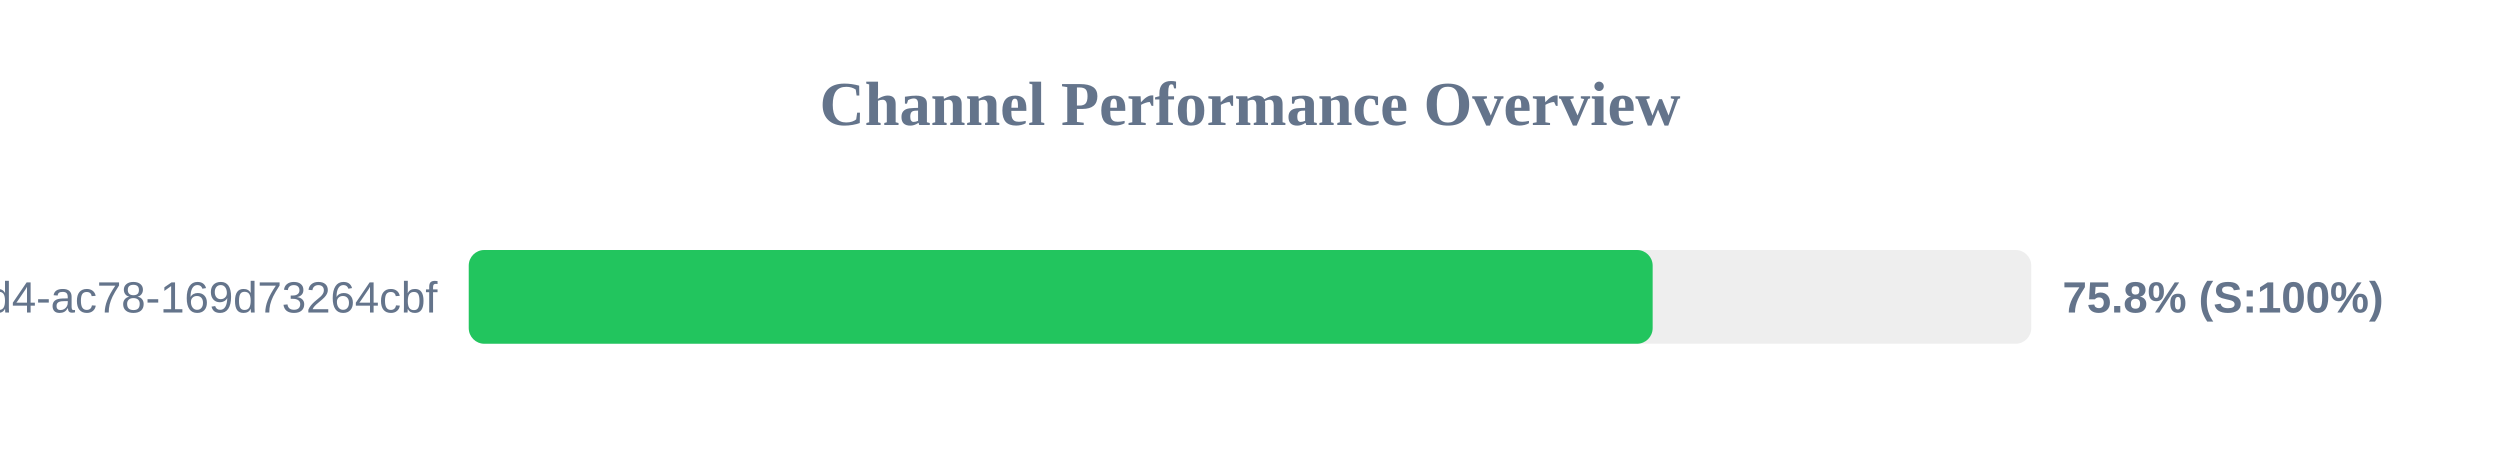
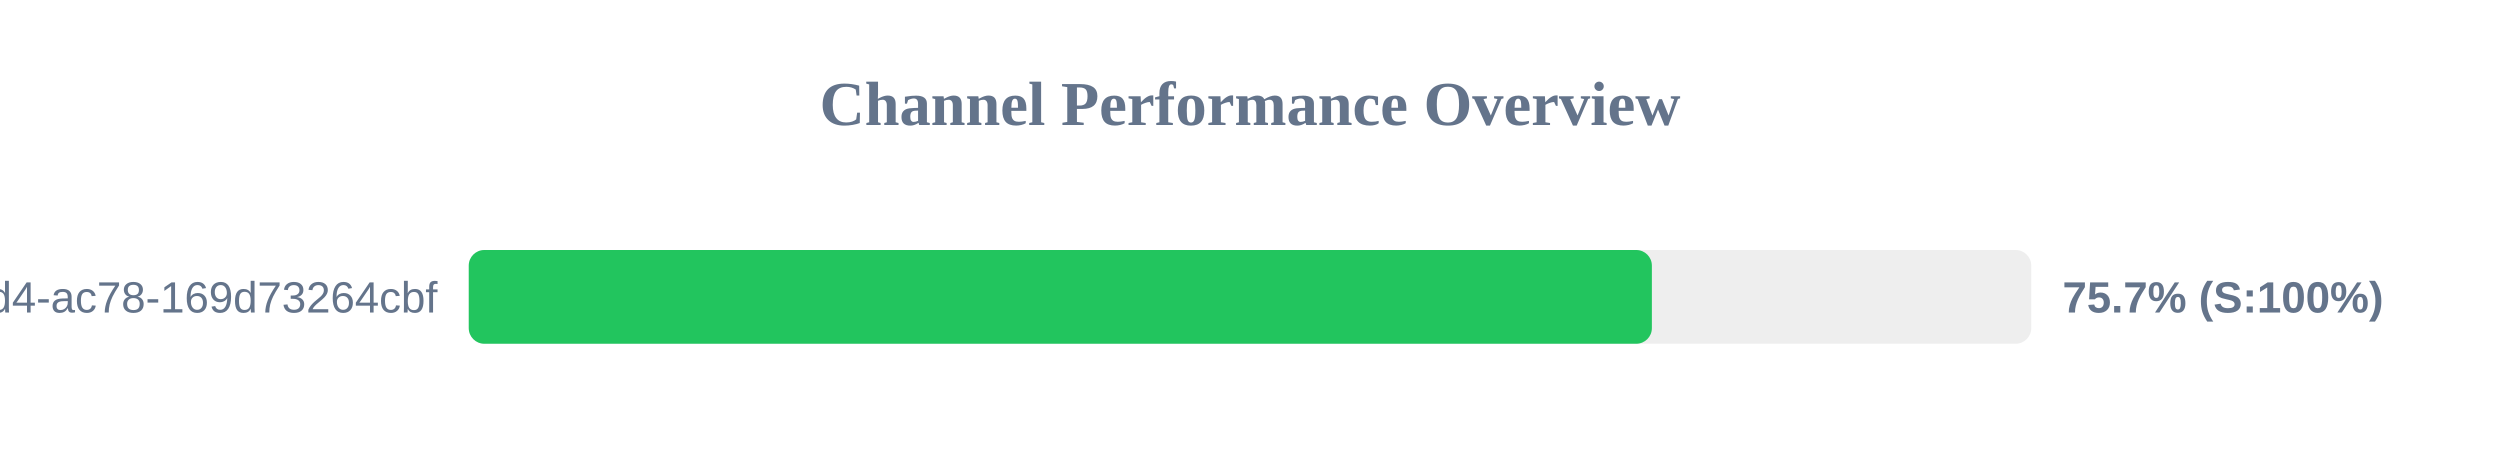
<svg xmlns="http://www.w3.org/2000/svg" width="800" height="150" version="1.1">
  <style>
        .row { font: 14px Arial; fill: #64748b; }
        .score { font: bold 14px Arial; fill: #64748b; }
    </style>
  <text x="400" y="40" text-anchor="middle" font-size="20px" font-weight="bold" fill="#64748b">Channel Performance Overview</text>
  <rect x="150" y="80" width="500" height="30" fill="#eee" rx="5" />
-   <rect x="150" y="80" width="378.85" height="30" fill="#22c55e" rx="5" />
+   <rect x="150" y="80" width="378.6" height="30" fill="#22c55e" rx="5" />
  <text x="140" y="100" text-anchor="end" class="row">?uuid=48c2c901-72e6-46d4-ac78-169d73264cbf</text>
-   <text x="660" y="100" text-anchor="start" class="score">75.8% (S:100%)</text>
+   <text x="660" y="100" text-anchor="start" class="score">75.7% (S:100%)</text>
</svg>
